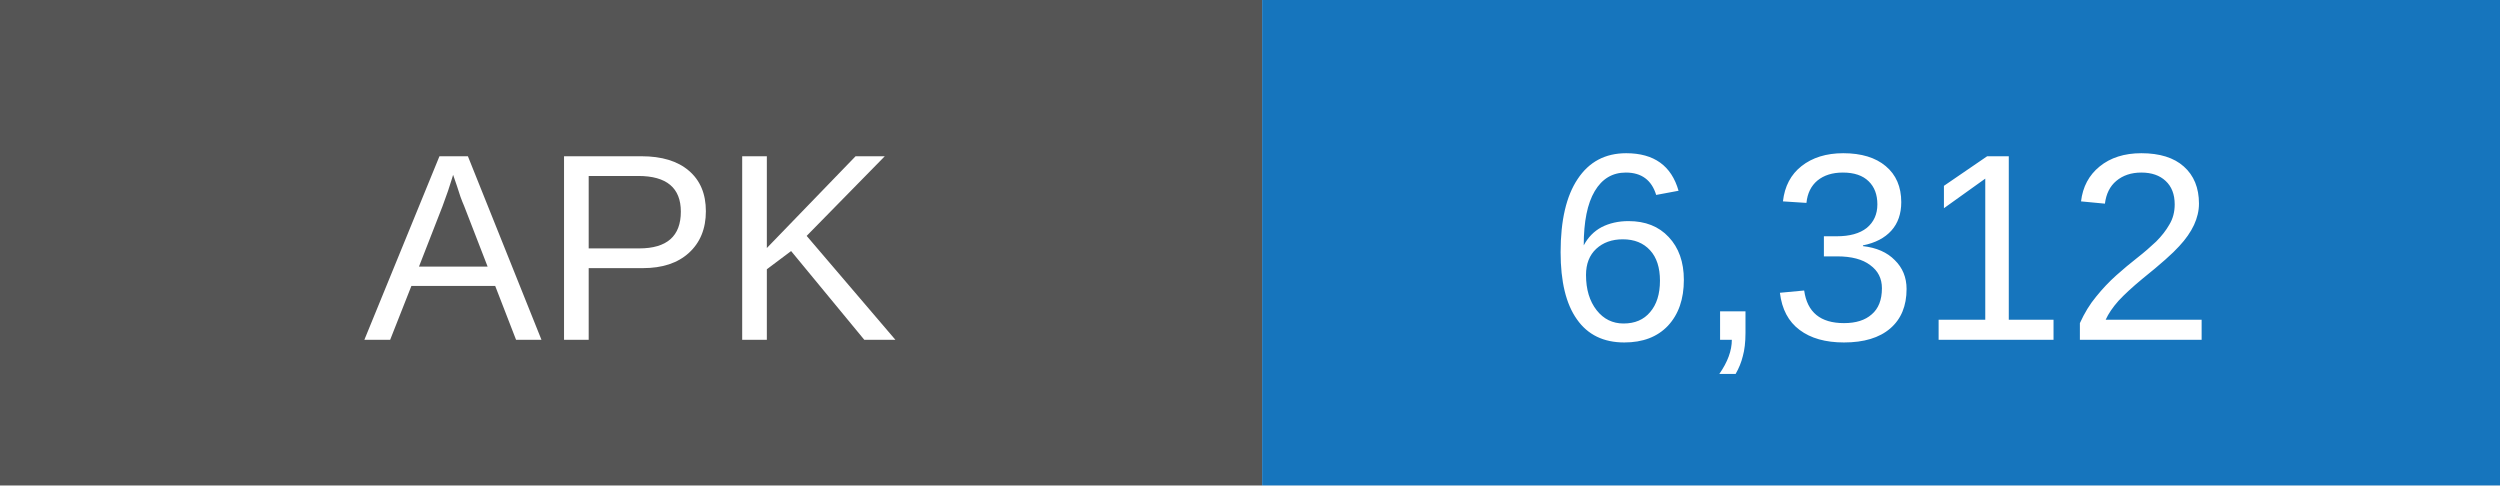
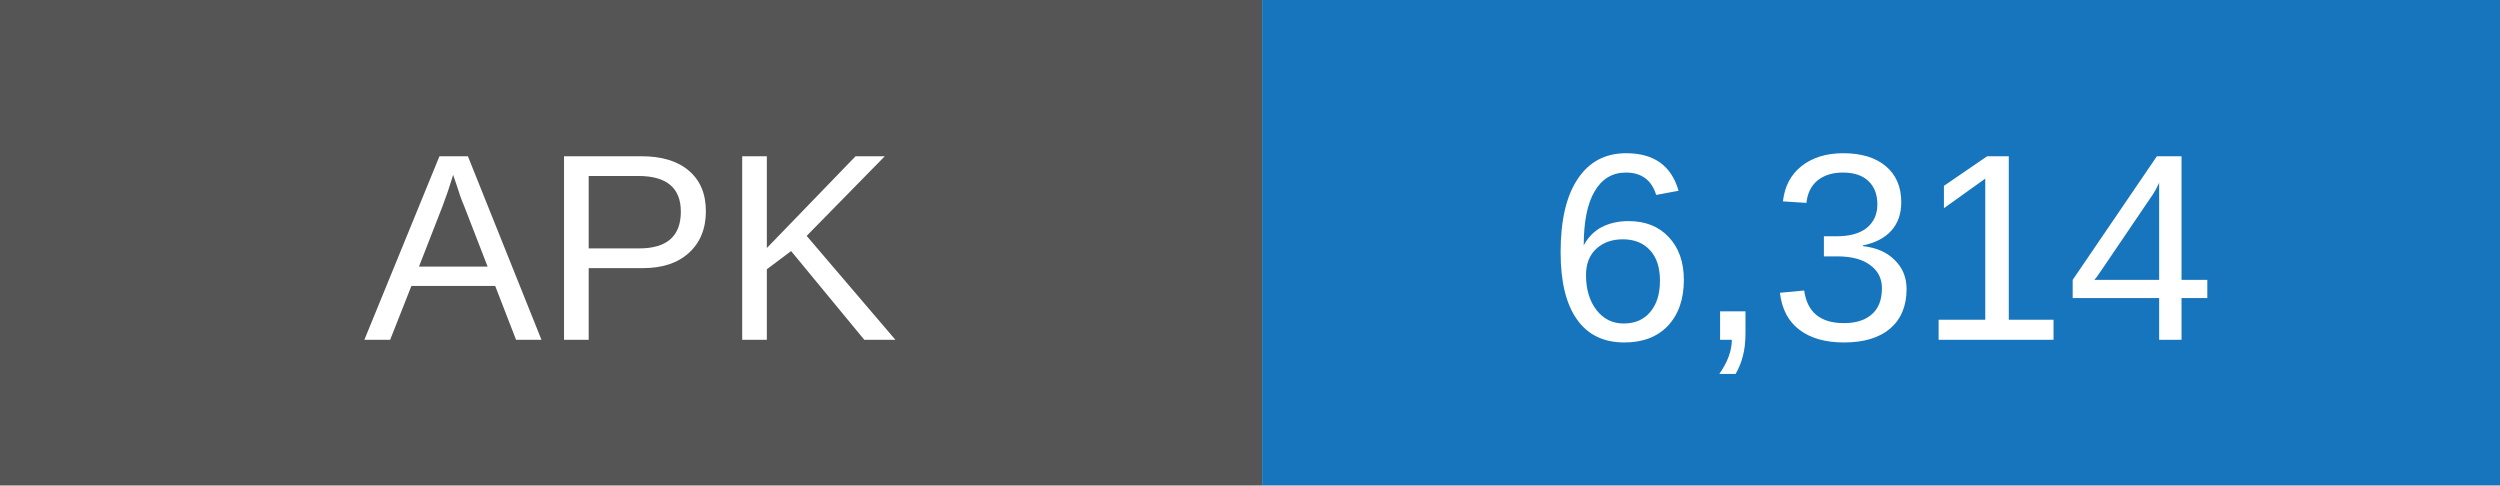
- <svg xmlns="http://www.w3.org/2000/svg" width="103" height="20" role="img" aria-label="APK downloads: 6312">
+ <svg xmlns="http://www.w3.org/2000/svg" width="103" height="20" role="img" aria-label="APK downloads: 6314">
  <rect width="52" height="20" fill="#555" />
  <rect x="52" width="51" height="20" fill="#1675bd" />
  <g fill="white" text-anchor="middle" font-family="Arial,sans-serif" font-size="11">
    <text x="26" y="14">APK</text>
-     <text x="77.5" y="14">6,312</text>
+     <text x="77.5" y="14">6,314</text>
  </g>
</svg>
